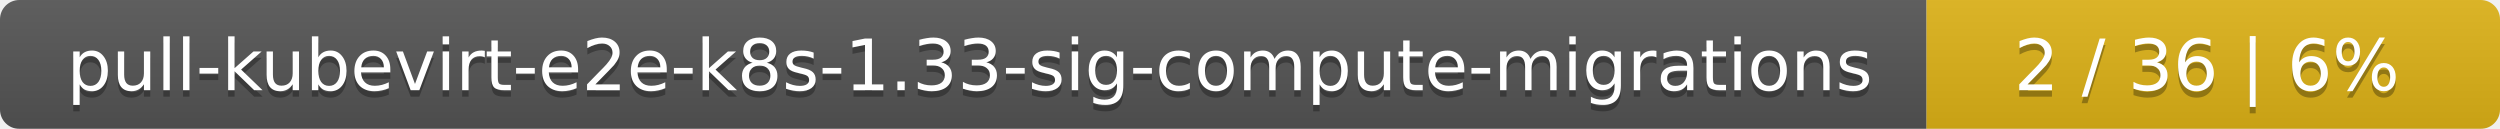
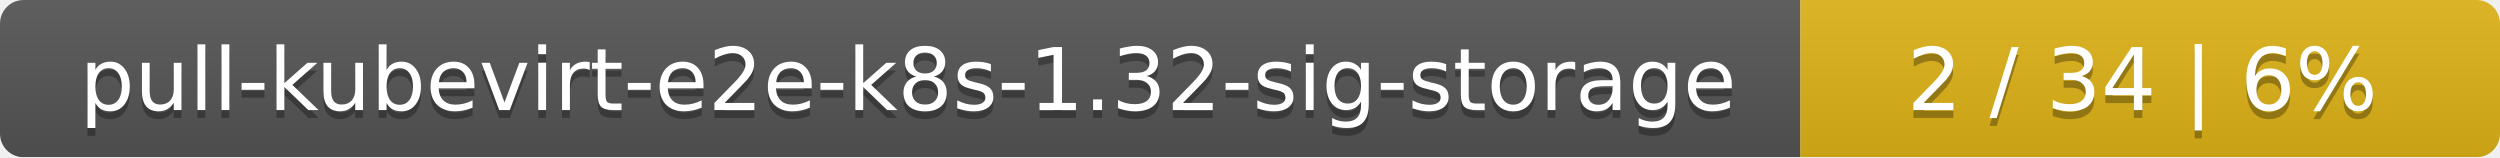
- <svg xmlns="http://www.w3.org/2000/svg" width="388" height="20">
+ <svg xmlns="http://www.w3.org/2000/svg" width="318" height="20">
  <linearGradient id="smooth" x2="0" y2="100%">
    <stop offset="0" stop-color="#bbb" stop-opacity=".1" />
    <stop offset="1" stop-opacity=".1" />
  </linearGradient>
  <mask id="round">
-     <rect width="388" height="20" rx="3" fill="#fff" />
+     <rect width="318" height="20" rx="3" fill="#fff" />
  </mask>
  <g mask="url(#round)">
-     <rect width="299" height="20" fill="#555" />
-     <rect x="299" width="89" height="20" fill="#dfb317" />
-     <rect width="388" height="20" fill="url(#smooth)" />
+     <rect width="229" height="20" fill="#555" />
+     <rect x="229" width="89" height="20" fill="#dfb317" />
+     <rect width="318" height="20" fill="url(#smooth)" />
  </g>
  <g fill="#fff" text-anchor="middle" font-family="DejaVu Sans,Verdana,Geneva,sans-serif" font-size="11">
-     <text x="150.5" y="15" fill="#010101" fill-opacity=".3">pull-kubevirt-e2e-k8s-1.33-sig-compute-migrations</text>
-     <text x="150.5" y="14">pull-kubevirt-e2e-k8s-1.33-sig-compute-migrations</text>
-     <text x="342.5" y="15" fill="#010101" fill-opacity=".3">2 / 36    |    6%</text>
-     <text x="342.5" y="14">2 / 36    |    6%</text>
+     <text x="115.5" y="15" fill="#010101" fill-opacity=".3">pull-kubevirt-e2e-k8s-1.32-sig-storage</text>
+     <text x="115.5" y="14">pull-kubevirt-e2e-k8s-1.32-sig-storage</text>
+     <text x="272.5" y="15" fill="#010101" fill-opacity=".3">2 / 34    |    6%</text>
+     <text x="272.5" y="14">2 / 34    |    6%</text>
  </g>
</svg>
